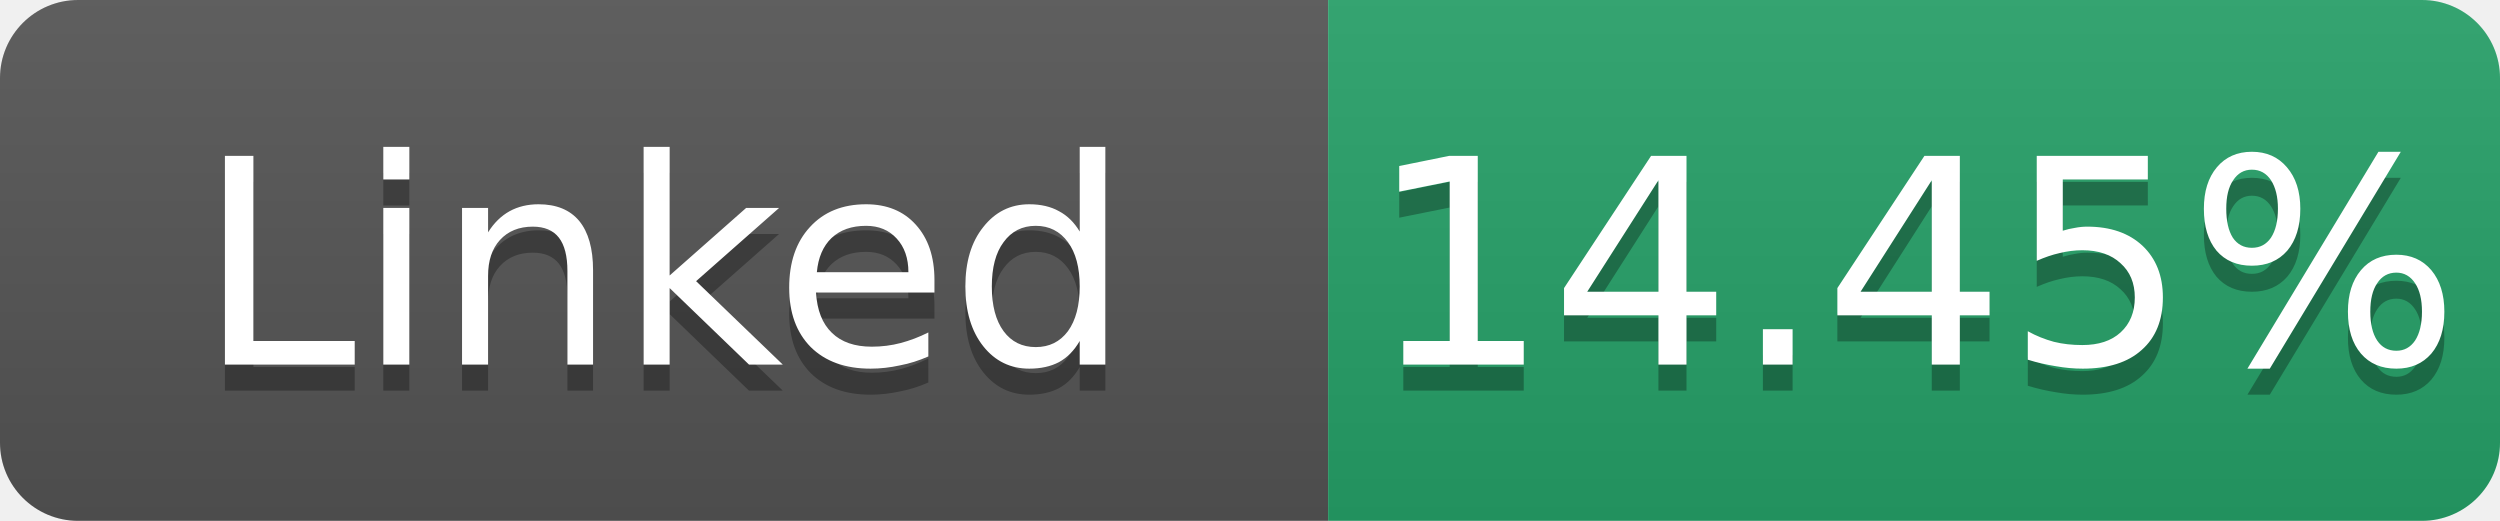
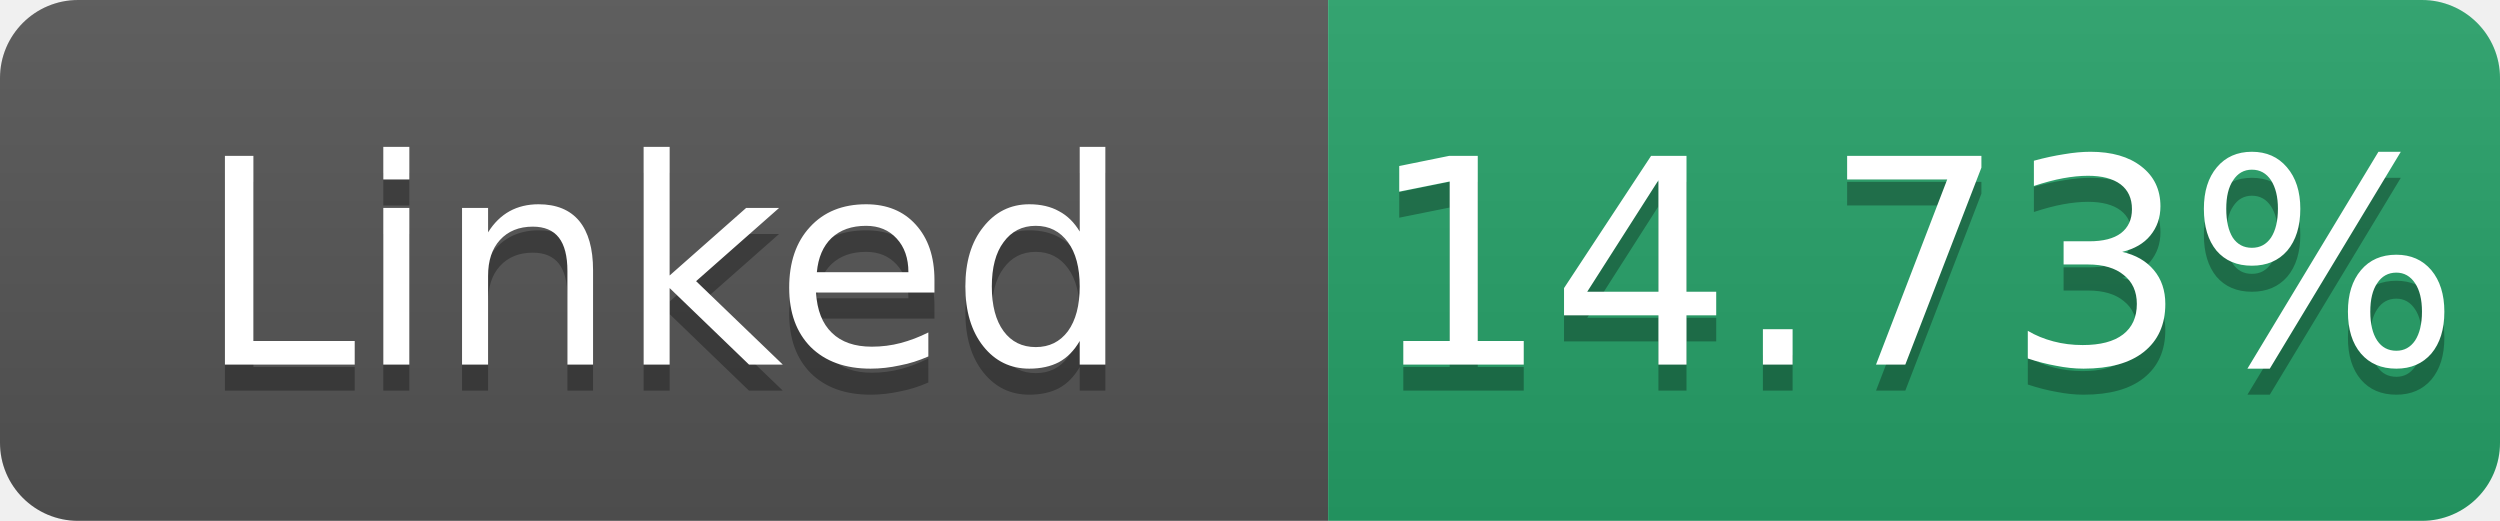
- <svg xmlns="http://www.w3.org/2000/svg" width="96" height="20" role="img" aria-label="Linked: 14.45%">
+ <svg xmlns="http://www.w3.org/2000/svg" width="96" height="20" role="img" aria-label="Linked: 14.73%">
  <linearGradient id="s" x2="0" y2="100%">
    <stop offset="0" stop-color="#bbb" stop-opacity=".1" />
    <stop offset="1" stop-opacity=".1" />
  </linearGradient>
  <clipPath id="r">
    <rect width="96" height="20" rx="3" fill="#fff" />
  </clipPath>
  <g clip-path="url(#r)">
    <rect width="51" height="20" fill="#555" />
    <rect x="51" width="45" height="20" fill="#26a269" />
    <rect width="96" height="20" fill="url(#s)" />
  </g>
  <g fill="#fff" text-anchor="middle" font-family="Verdana,Geneva,DejaVu Sans,sans-serif" font-size="11">
    <text x="25.5" y="15" fill="#010101" fill-opacity=".3">Linked</text>
    <text x="25.5" y="14">Linked</text>
-     <text x="73.5" y="15" fill="#010101" fill-opacity=".3">14.45%</text>
-     <text x="73.5" y="14">14.45%</text>
+     <text x="73.5" y="15" fill="#010101" fill-opacity=".3">14.73%</text>
+     <text x="73.5" y="14">14.73%</text>
  </g>
</svg>
